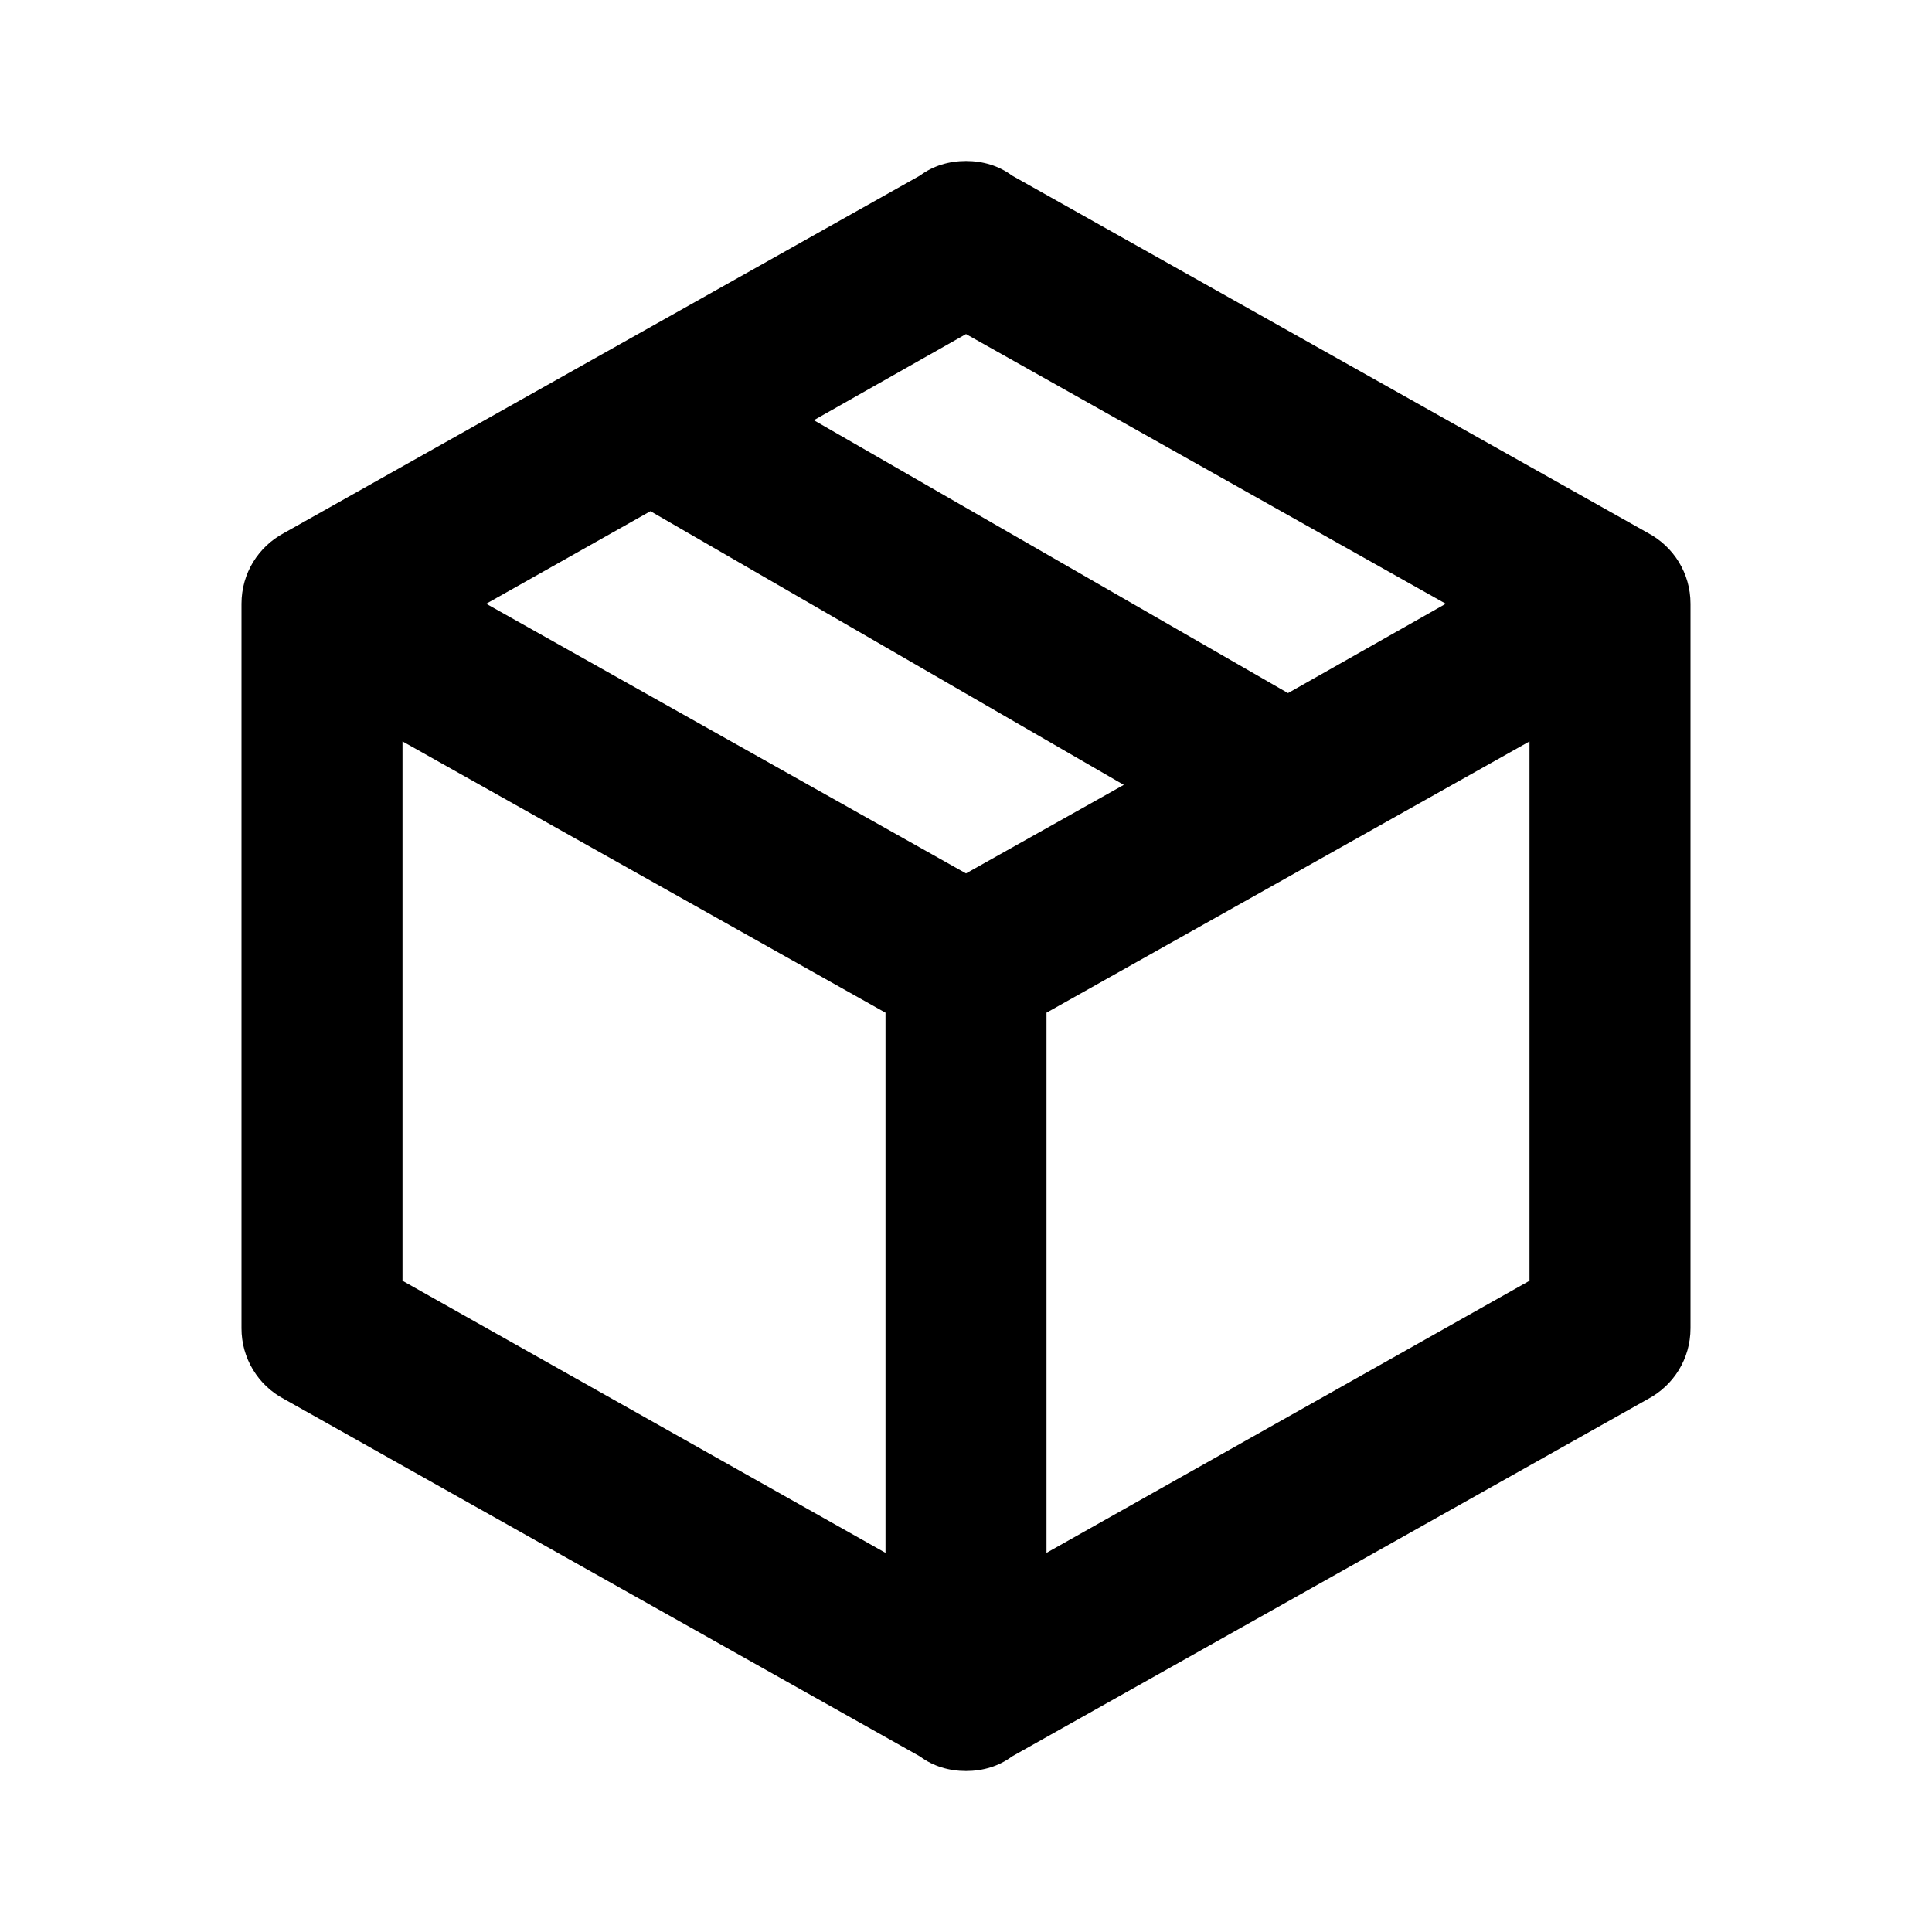
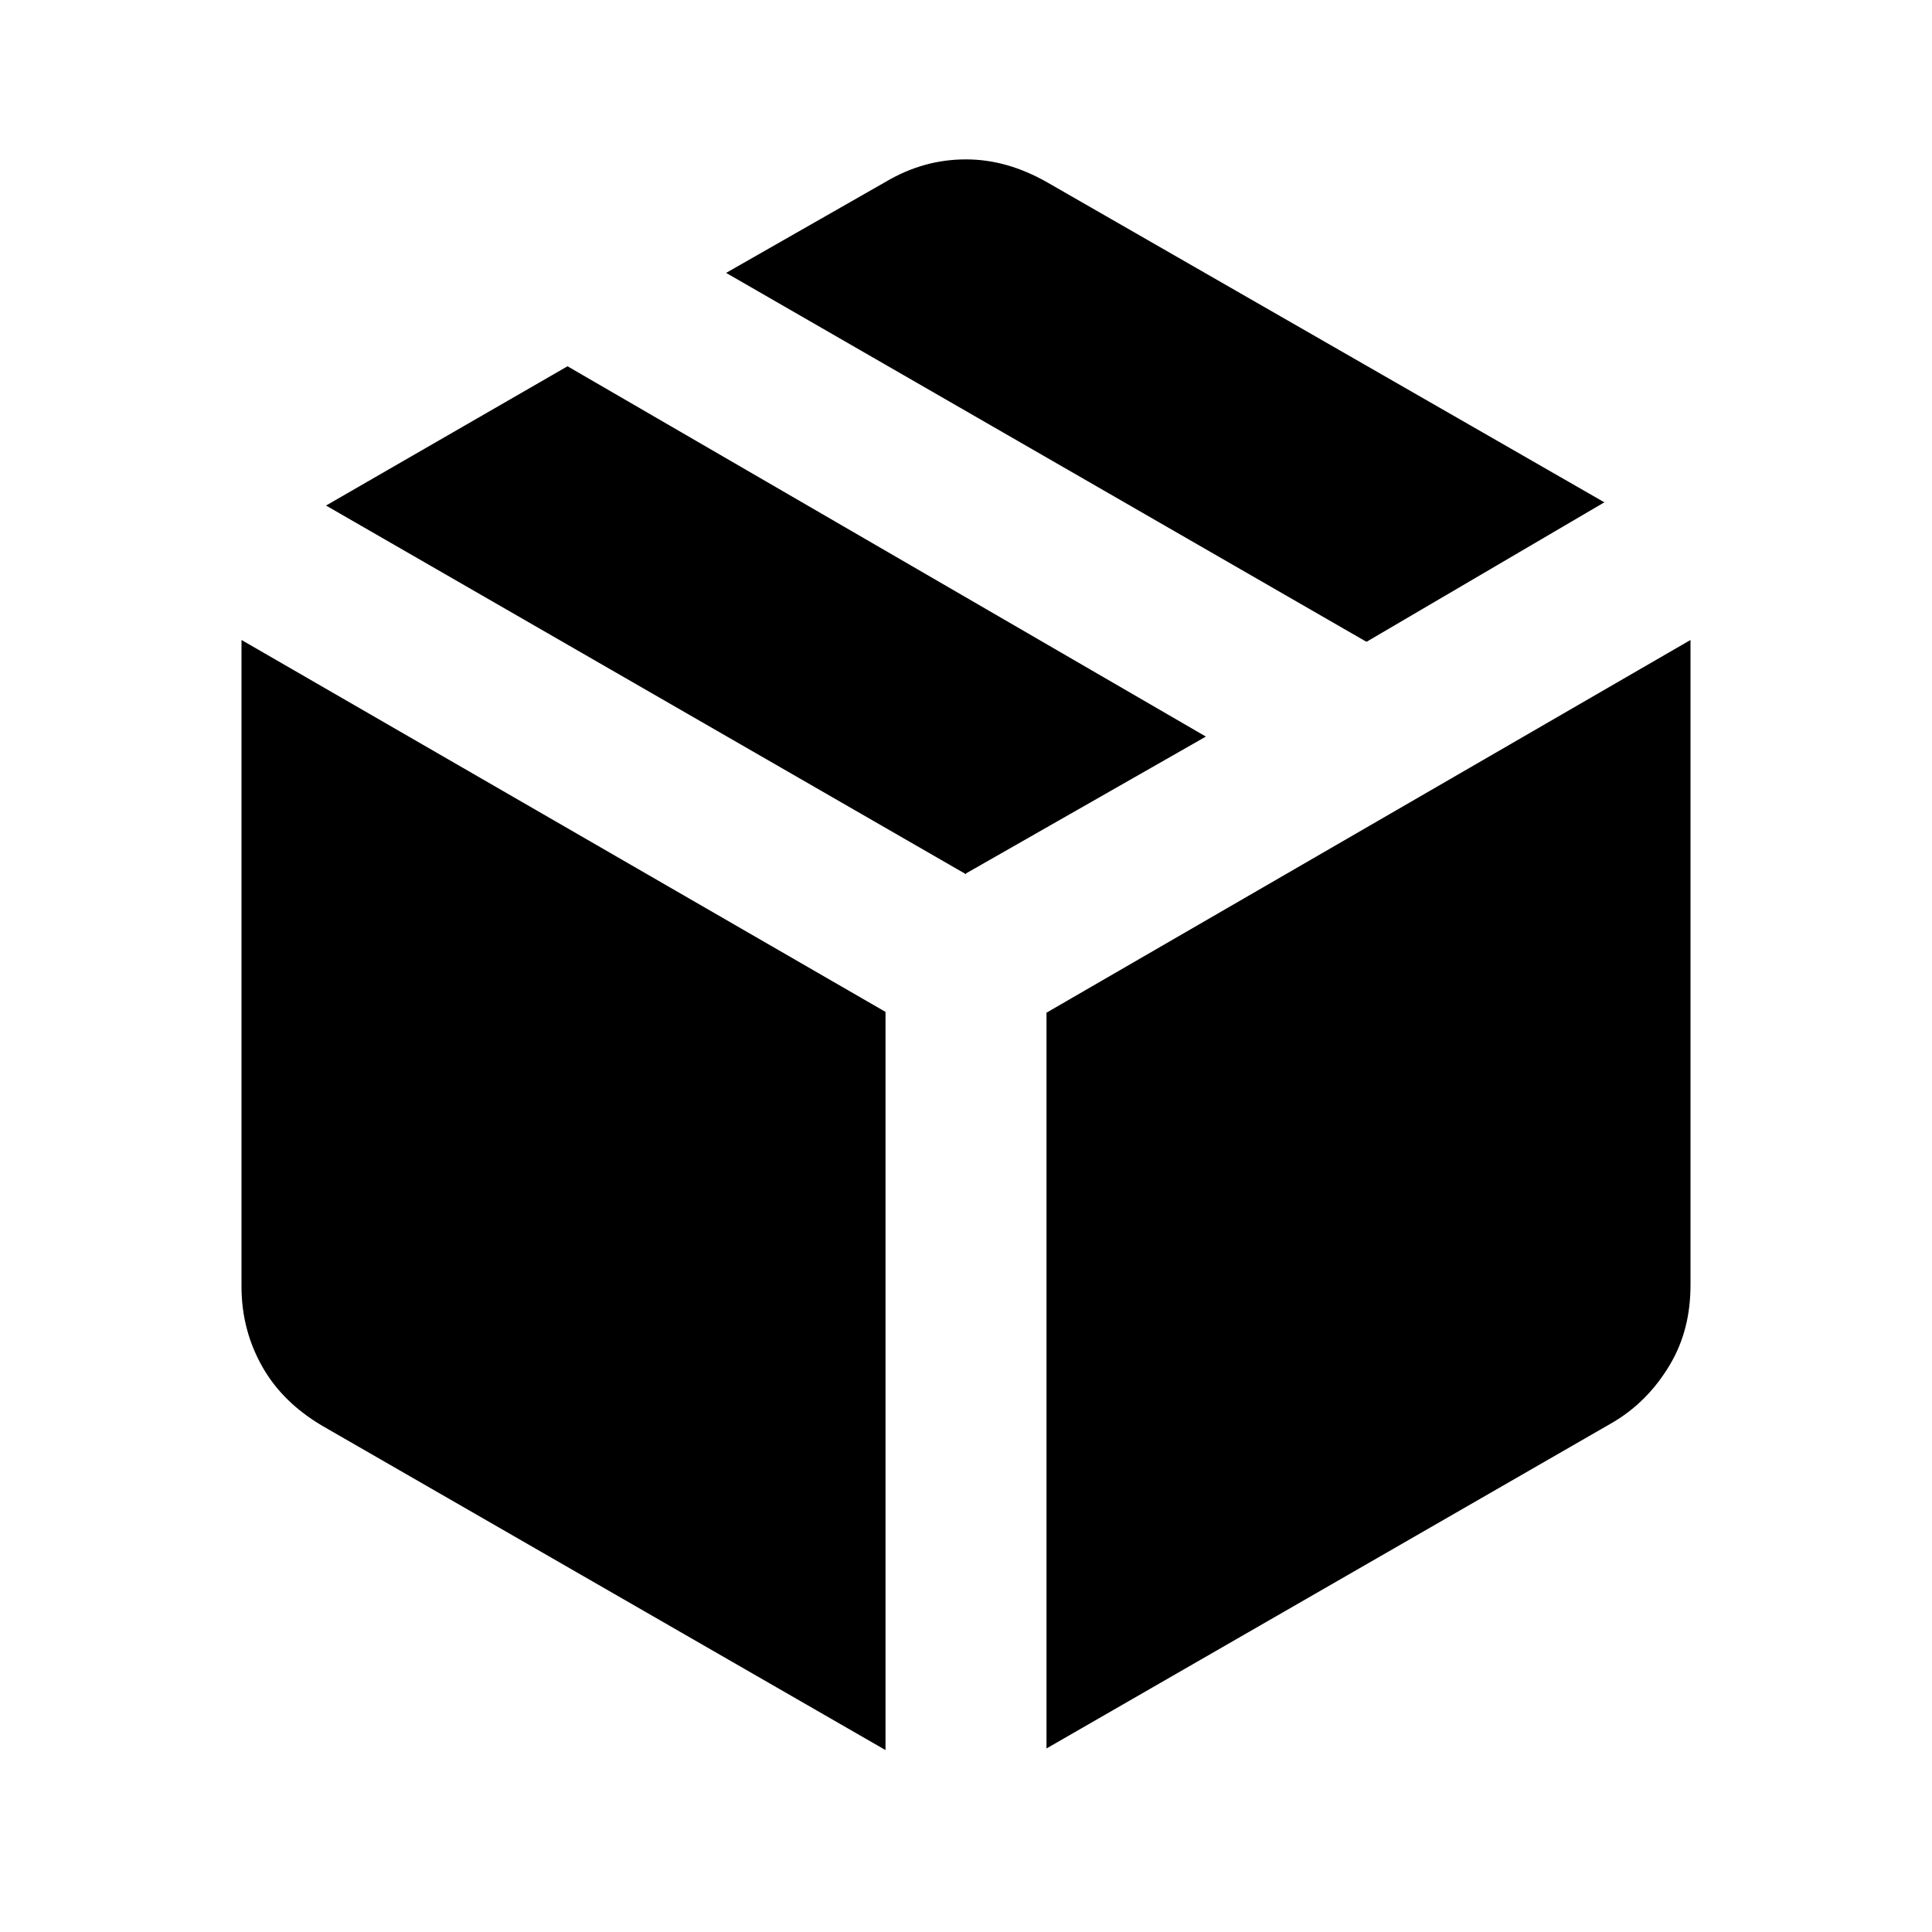
- <svg xmlns="http://www.w3.org/2000/svg" width="24" height="24">
-   <path d="M20.47 17.38l-7.9 4.44c-.16.12-.36.18-.57.18-.21 0-.41-.06-.57-.18l-7.9-4.44A.991.991 0 013 16.5v-9c0-.38.21-.71.53-.88l7.9-4.44c.16-.12.36-.18.57-.18.21 0 .41.06.57.18l7.9 4.44c.32.17.53.5.53.88v9c0 .38-.21.71-.53.88zM10.11 5.22L16 8.61l1.96-1.11L12 4.15l-1.89 1.07zM12 10.85l1.96-1.1-5.88-3.4L6.04 7.5 12 10.85zm-1 8.44v-6.71L5 9.21v6.7l6 3.38zm8-3.38v-6.7l-6 3.37v6.71l6-3.38z" />
+ <svg xmlns="http://www.w3.org/2000/svg" viewBox="0 0 24 24">
+   <path d="M11,21.72v-9.15L3,7.95v8.03c0,.37.09.7.26,1s.42.54.74.73l7,4.03ZM13,21.72l7-4.03c.32-.18.56-.43.74-.73s.26-.63.26-1V7.95l-8,4.63v9.15ZM16.98,7.97l2.95-1.73-6.93-3.98c-.32-.18-.65-.28-1-.28s-.68.09-1,.28l-1.98,1.13,7.95,4.58ZM12,10.85l2.98-1.7-7.93-4.6-3,1.73,7.95,4.58Z" />
</svg>
